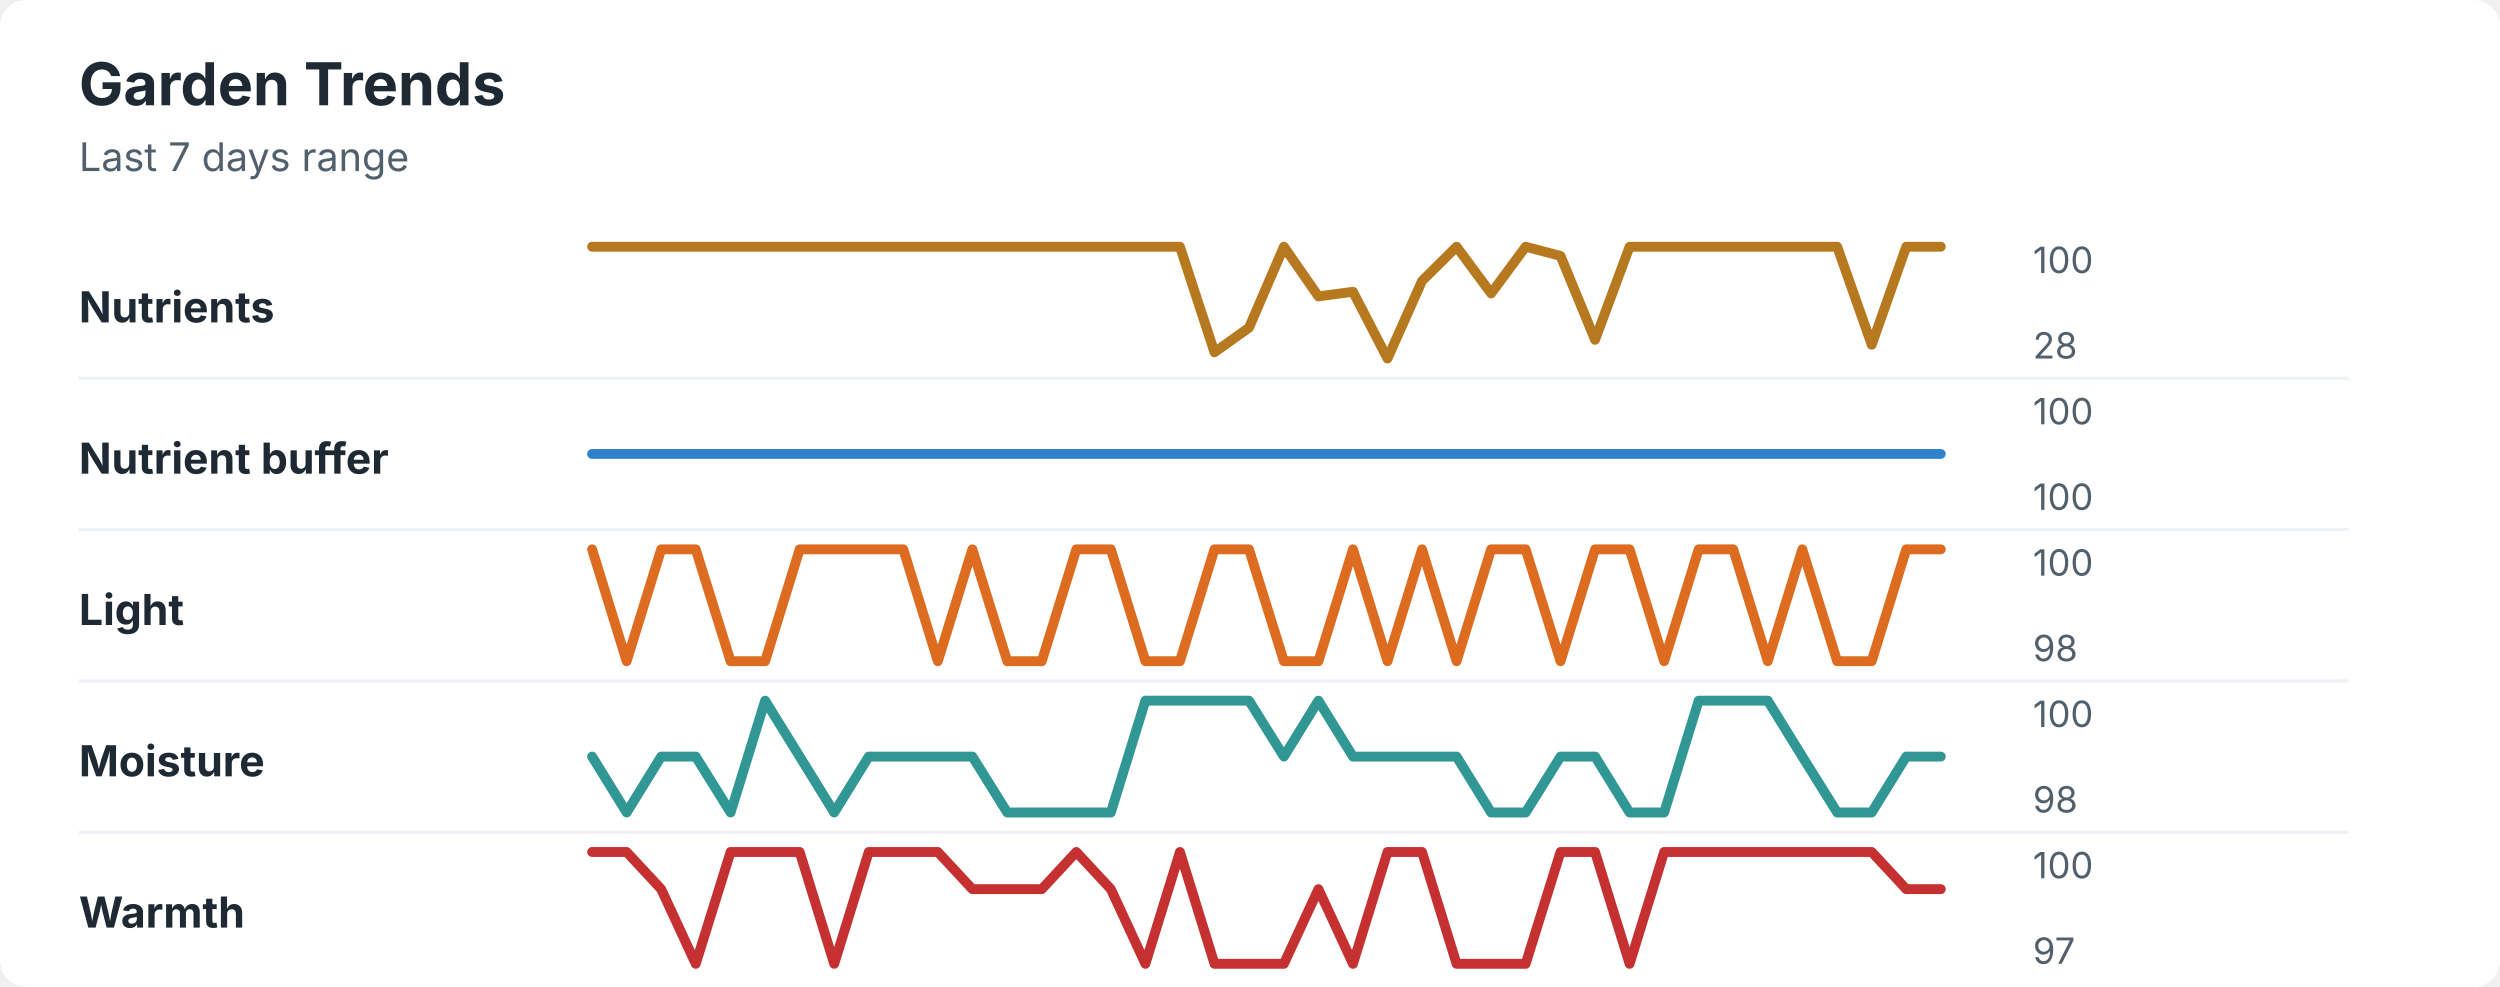
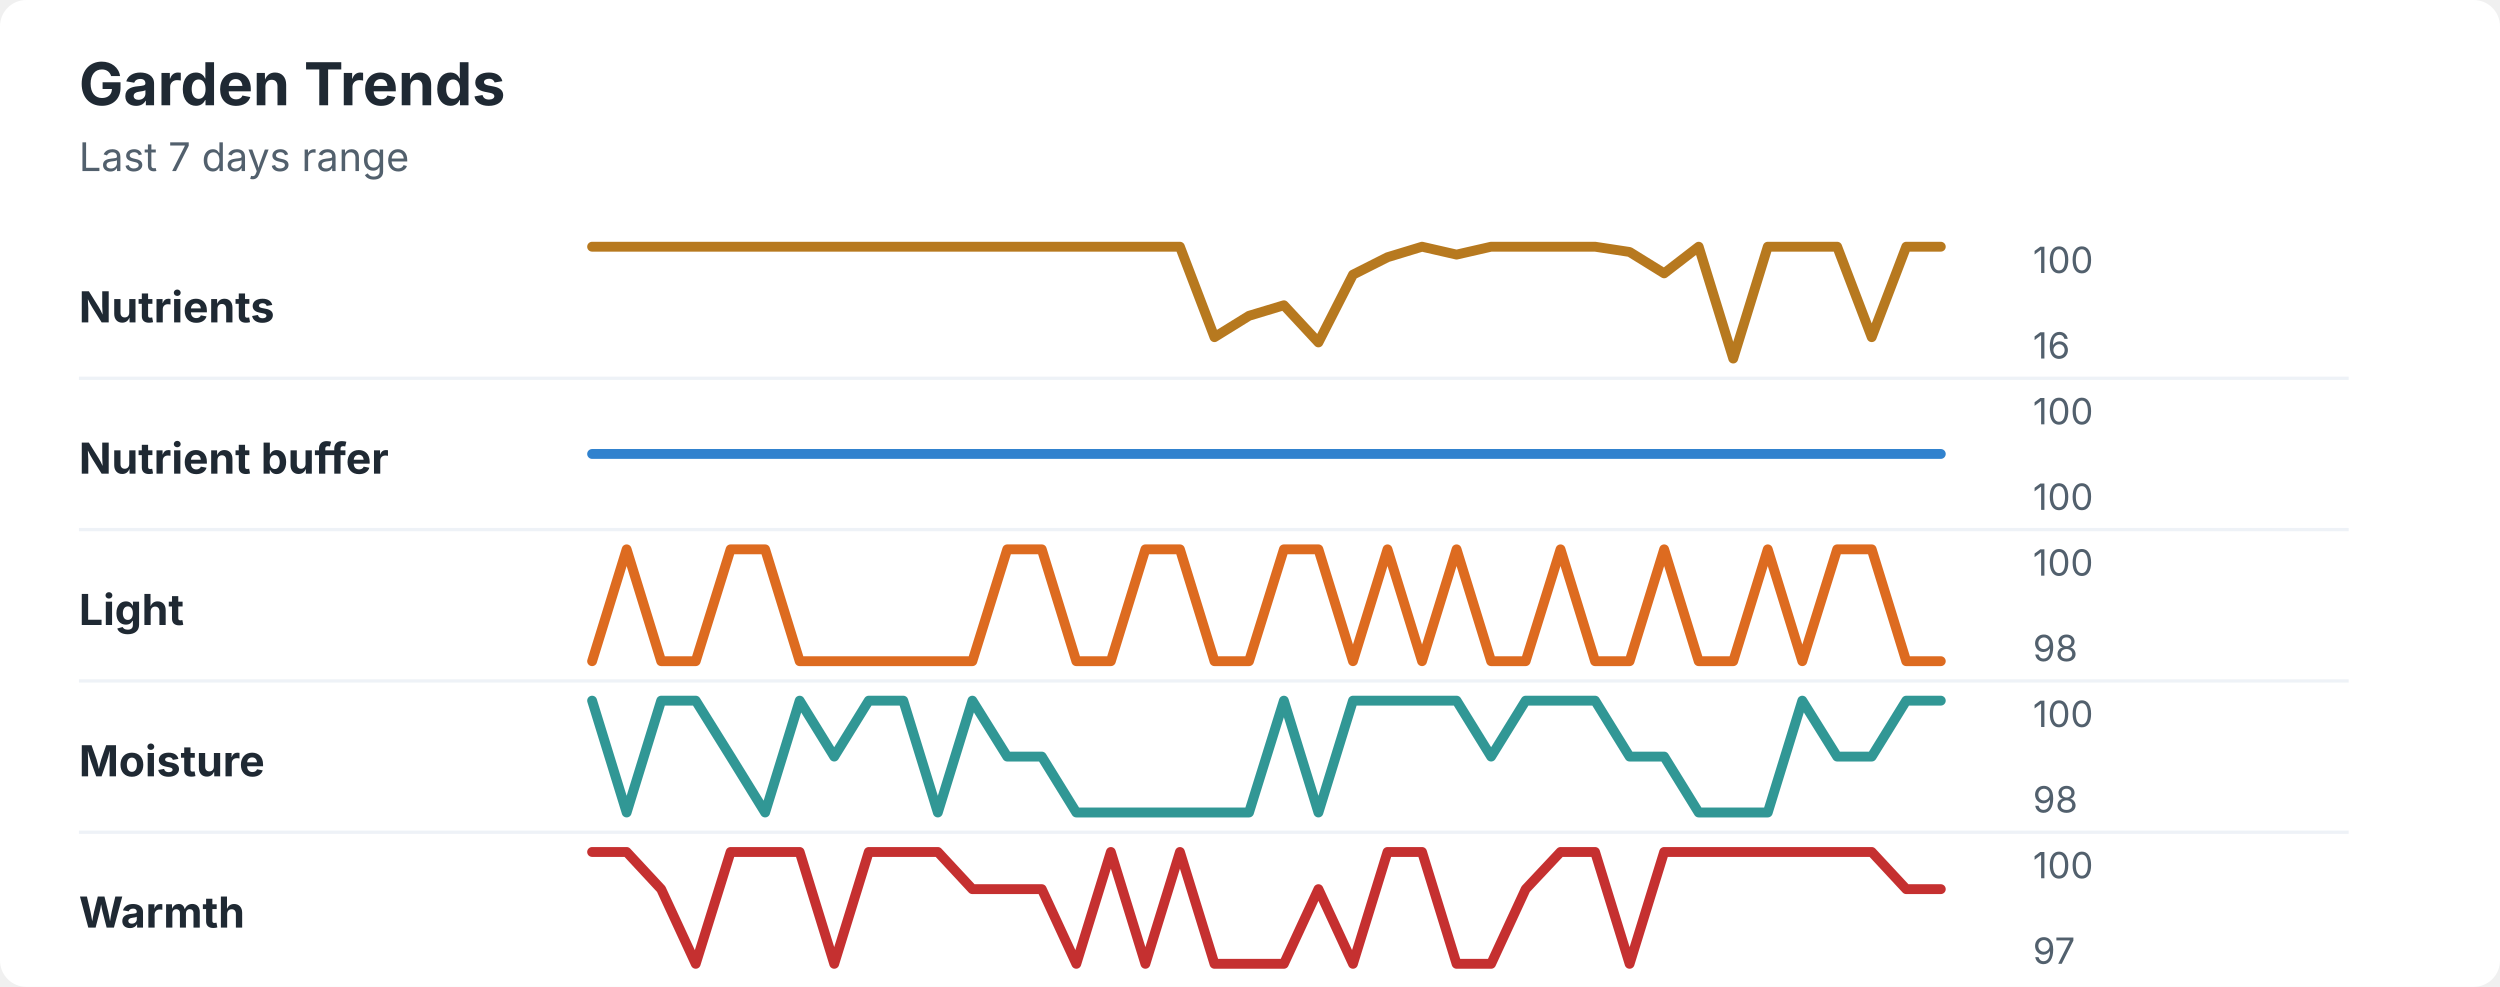
<svg xmlns="http://www.w3.org/2000/svg" width="760" height="300" viewBox="0 0 760 300" role="img" aria-labelledby="title desc">
  <rect width="760" height="300" rx="8" fill="#ffffff" />
  <style>
    text { font-family: -apple-system, BlinkMacSystemFont, "Segoe UI", sans-serif; }
    .title { font-size: 18px; font-weight: 700; fill: #1f2933; }
    .subtitle { font-size: 12px; fill: #52606d; }
    .label { font-size: 13px; font-weight: 650; fill: #1f2933; }
    .axis-value { font-size: 11px; fill: #52606d; }
    .separator { stroke: #eef2f7; stroke-width: 1; }
  </style>
  <text x="24" y="32" class="title">Garden Trends</text>
  <text x="24" y="52" class="subtitle">Last 7 days range</text>
  <text x="24" y="98" class="label">Nutrients</text>
-   <polyline points="180.0,75.0 190.5,75.0 201.0,75.0 211.5,75.0 222.1,75.0 232.6,75.0 243.1,75.0 253.6,75.0 264.1,75.0 274.6,75.0 285.1,75.0 295.6,75.0 306.2,75.0 316.7,75.0 327.2,75.0 337.7,75.0 348.2,75.0 358.7,75.0 369.2,107.1 379.7,99.6 390.3,75.0 400.8,90.1 411.3,88.7 421.8,109.0 432.3,85.4 442.8,75.0 453.3,89.2 463.8,75.0 474.4,77.8 484.9,103.3 495.4,75.0 505.9,75.0 516.4,75.0 526.9,75.0 537.4,75.0 547.9,75.0 558.5,75.0 569.0,104.8 579.5,75.0 590.0,75.0 " fill="none" stroke="#b7791f" stroke-width="3" stroke-linecap="round" stroke-linejoin="round" />
+   <polyline points="180.0,75.0 190.5,75.0 201.0,75.0 211.5,75.0 222.1,75.0 232.6,75.0 243.1,75.0 253.6,75.0 264.1,75.0 274.6,75.0 285.1,75.0 295.6,75.0 306.2,75.0 316.7,75.0 327.2,75.0 337.7,75.0 348.2,75.0 358.7,75.0 369.2,102.5 379.7,96.0 390.3,92.8 400.8,104.1 411.3,83.5 421.8,78.2 432.3,75.0 442.8,77.4 453.3,75.0 463.8,75.0 474.4,75.0 484.9,75.0 495.4,76.6 505.9,83.1 516.4,75.0 526.9,109.0 537.4,75.0 547.9,75.0 558.5,75.0 569.0,102.5 579.5,75.0 590.0,75.0 " fill="none" stroke="#b7791f" stroke-width="3" stroke-linecap="round" stroke-linejoin="round" />
  <text x="618" y="83" class="axis-value">100</text>
-   <text x="618" y="109" class="axis-value">28</text>
+   <text x="618" y="109" class="axis-value">16</text>
  <line x1="24" y1="115.0" x2="714" y2="115.0" class="separator" />
  <text x="24" y="144" class="label">Nutrient buffer</text>
  <polyline points="180.0,138.0 190.5,138.0 201.0,138.0 211.5,138.0 222.1,138.0 232.6,138.0 243.1,138.0 253.6,138.0 264.1,138.0 274.6,138.0 285.1,138.0 295.6,138.0 306.2,138.0 316.7,138.0 327.2,138.0 337.7,138.0 348.2,138.0 358.7,138.0 369.2,138.0 379.7,138.0 390.3,138.0 400.8,138.0 411.3,138.0 421.8,138.0 432.3,138.0 442.8,138.0 453.3,138.0 463.8,138.0 474.4,138.0 484.9,138.0 495.4,138.0 505.9,138.0 516.4,138.0 526.9,138.0 537.4,138.0 547.9,138.0 558.5,138.0 569.0,138.0 579.5,138.0 590.0,138.0 " fill="none" stroke="#3182ce" stroke-width="3" stroke-linecap="round" stroke-linejoin="round" />
  <text x="618" y="129" class="axis-value">100</text>
  <text x="618" y="155" class="axis-value">100</text>
  <line x1="24" y1="161.0" x2="714" y2="161.0" class="separator" />
  <text x="24" y="190" class="label">Light</text>
-   <polyline points="180.0,167.0 190.5,201.0 201.0,167.0 211.5,167.0 222.1,201.0 232.6,201.0 243.1,167.0 253.6,167.0 264.1,167.0 274.6,167.0 285.1,201.0 295.6,167.0 306.2,201.0 316.7,201.0 327.2,167.0 337.7,167.0 348.2,201.0 358.7,201.0 369.2,167.0 379.7,167.0 390.3,201.0 400.8,201.0 411.3,167.0 421.8,201.0 432.3,167.0 442.8,201.0 453.3,167.0 463.8,167.0 474.4,201.0 484.9,167.0 495.4,167.0 505.9,201.0 516.4,167.0 526.9,167.0 537.4,201.0 547.9,167.0 558.5,201.0 569.0,201.0 579.5,167.0 590.0,167.0 " fill="none" stroke="#dd6b20" stroke-width="3" stroke-linecap="round" stroke-linejoin="round" />
+   <polyline points="180.0,201.0 190.5,167.0 201.0,201.0 211.5,201.0 222.1,167.0 232.6,167.0 243.1,201.0 253.6,201.0 264.1,201.0 274.6,201.0 285.1,201.0 295.6,201.0 306.2,167.0 316.7,167.0 327.2,201.0 337.7,201.0 348.2,167.0 358.7,167.0 369.2,201.0 379.7,201.0 390.3,167.0 400.8,167.0 411.3,201.0 421.8,167.0 432.3,201.0 442.8,167.0 453.3,201.0 463.8,201.0 474.4,167.0 484.9,201.0 495.4,201.0 505.9,167.0 516.4,201.0 526.9,201.0 537.4,167.0 547.9,201.0 558.5,167.0 569.0,167.0 579.5,201.0 590.0,201.0 " fill="none" stroke="#dd6b20" stroke-width="3" stroke-linecap="round" stroke-linejoin="round" />
  <text x="618" y="175" class="axis-value">100</text>
  <text x="618" y="201" class="axis-value">98</text>
  <line x1="24" y1="207.0" x2="714" y2="207.0" class="separator" />
  <text x="24" y="236" class="label">Moisture</text>
-   <polyline points="180.0,230.0 190.5,247.0 201.0,230.0 211.5,230.0 222.1,247.0 232.6,213.0 243.1,230.0 253.6,247.0 264.1,230.0 274.6,230.0 285.1,230.0 295.6,230.0 306.2,247.0 316.7,247.0 327.2,247.0 337.7,247.0 348.2,213.0 358.7,213.0 369.2,213.0 379.7,213.0 390.3,230.0 400.8,213.0 411.3,230.0 421.8,230.0 432.3,230.0 442.8,230.0 453.3,247.0 463.8,247.0 474.4,230.0 484.9,230.0 495.4,247.0 505.9,247.0 516.4,213.0 526.9,213.0 537.4,213.0 547.9,230.0 558.5,247.0 569.0,247.0 579.5,230.0 590.0,230.0 " fill="none" stroke="#319795" stroke-width="3" stroke-linecap="round" stroke-linejoin="round" />
+   <polyline points="180.0,213.0 190.5,247.0 201.0,213.0 211.5,213.0 222.1,230.0 232.6,247.0 243.1,213.0 253.6,230.0 264.1,213.0 274.6,213.0 285.1,247.0 295.6,213.0 306.2,230.0 316.7,230.0 327.2,247.0 337.7,247.0 348.2,247.0 358.7,247.0 369.2,247.0 379.7,247.0 390.3,213.0 400.8,247.0 411.3,213.0 421.8,213.0 432.3,213.0 442.8,213.0 453.3,230.0 463.8,213.0 474.4,213.0 484.9,213.0 495.4,230.0 505.9,230.0 516.4,247.0 526.9,247.0 537.4,247.0 547.9,213.0 558.5,230.0 569.0,230.0 579.5,213.0 590.0,213.0 " fill="none" stroke="#319795" stroke-width="3" stroke-linecap="round" stroke-linejoin="round" />
  <text x="618" y="221" class="axis-value">100</text>
  <text x="618" y="247" class="axis-value">98</text>
  <line x1="24" y1="253.0" x2="714" y2="253.0" class="separator" />
  <text x="24" y="282" class="label">Warmth</text>
-   <polyline points="180.0,259.0 190.5,259.0 201.0,270.3 211.5,293.0 222.1,259.0 232.6,259.0 243.1,259.0 253.6,293.0 264.1,259.0 274.6,259.0 285.1,259.0 295.6,270.3 306.2,270.3 316.7,270.3 327.2,259.0 337.7,270.3 348.2,293.0 358.7,259.0 369.2,293.0 379.7,293.0 390.3,293.0 400.8,270.3 411.3,293.0 421.8,259.0 432.3,259.0 442.8,293.0 453.3,293.0 463.8,293.0 474.4,259.0 484.9,259.0 495.4,293.0 505.9,259.0 516.4,259.0 526.9,259.0 537.4,259.0 547.9,259.0 558.5,259.0 569.0,259.0 579.5,270.3 590.0,270.3 " fill="none" stroke="#c53030" stroke-width="3" stroke-linecap="round" stroke-linejoin="round" />
+   <polyline points="180.0,259.0 190.5,259.0 201.0,270.3 211.5,293.0 222.1,259.0 232.6,259.0 243.1,259.0 253.6,293.0 264.1,259.0 274.6,259.0 285.1,259.0 295.6,270.3 306.2,270.3 316.7,270.3 327.2,293.0 337.7,259.0 348.2,293.0 358.7,259.0 369.2,293.0 379.7,293.0 390.3,293.0 400.8,270.3 411.3,293.0 421.8,259.0 432.3,259.0 442.8,293.0 453.3,293.0 463.8,270.3 474.4,259.0 484.9,259.0 495.4,293.0 505.9,259.0 516.4,259.0 526.9,259.0 537.4,259.0 547.9,259.0 558.5,259.0 569.0,259.0 579.5,270.3 590.0,270.3 " fill="none" stroke="#c53030" stroke-width="3" stroke-linecap="round" stroke-linejoin="round" />
  <text x="618" y="267" class="axis-value">100</text>
  <text x="618" y="293" class="axis-value">97</text>
</svg>
